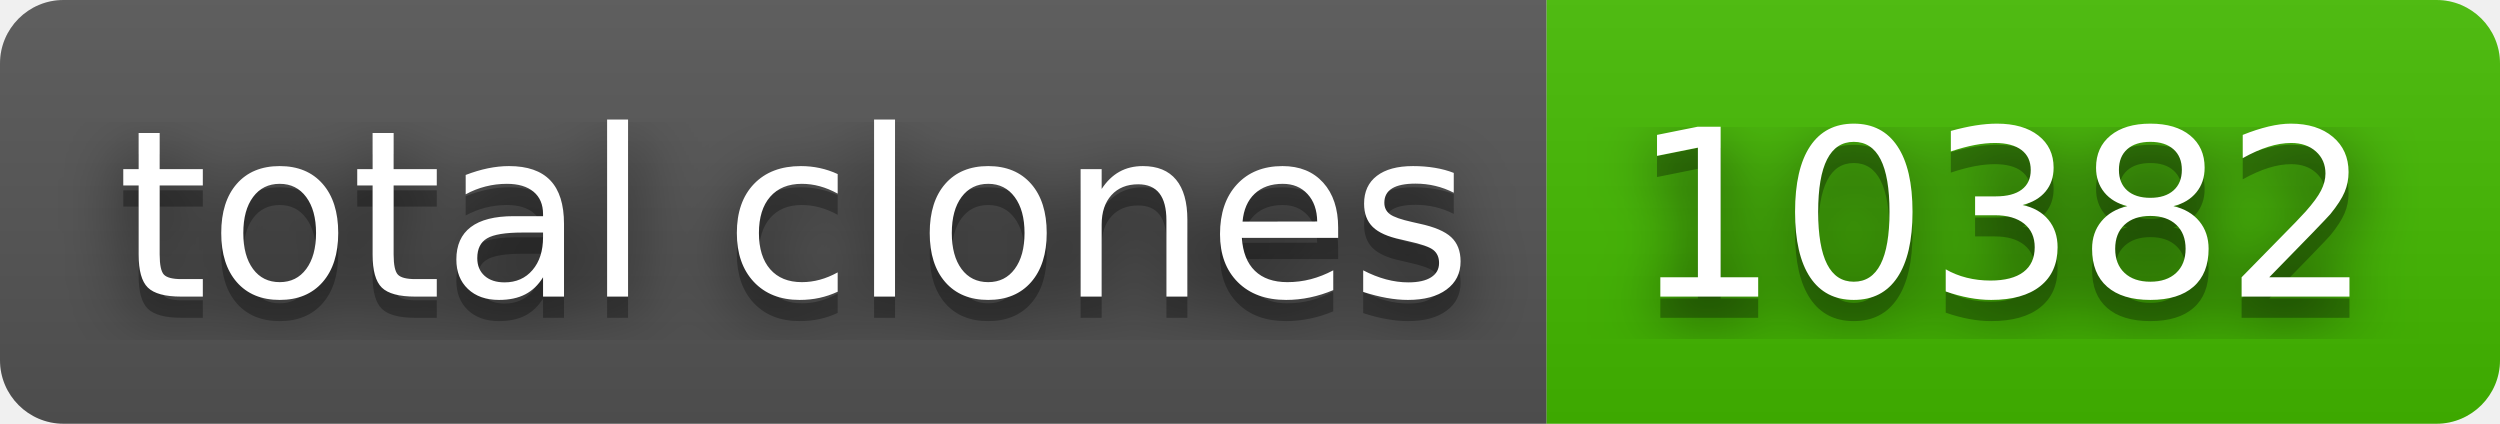
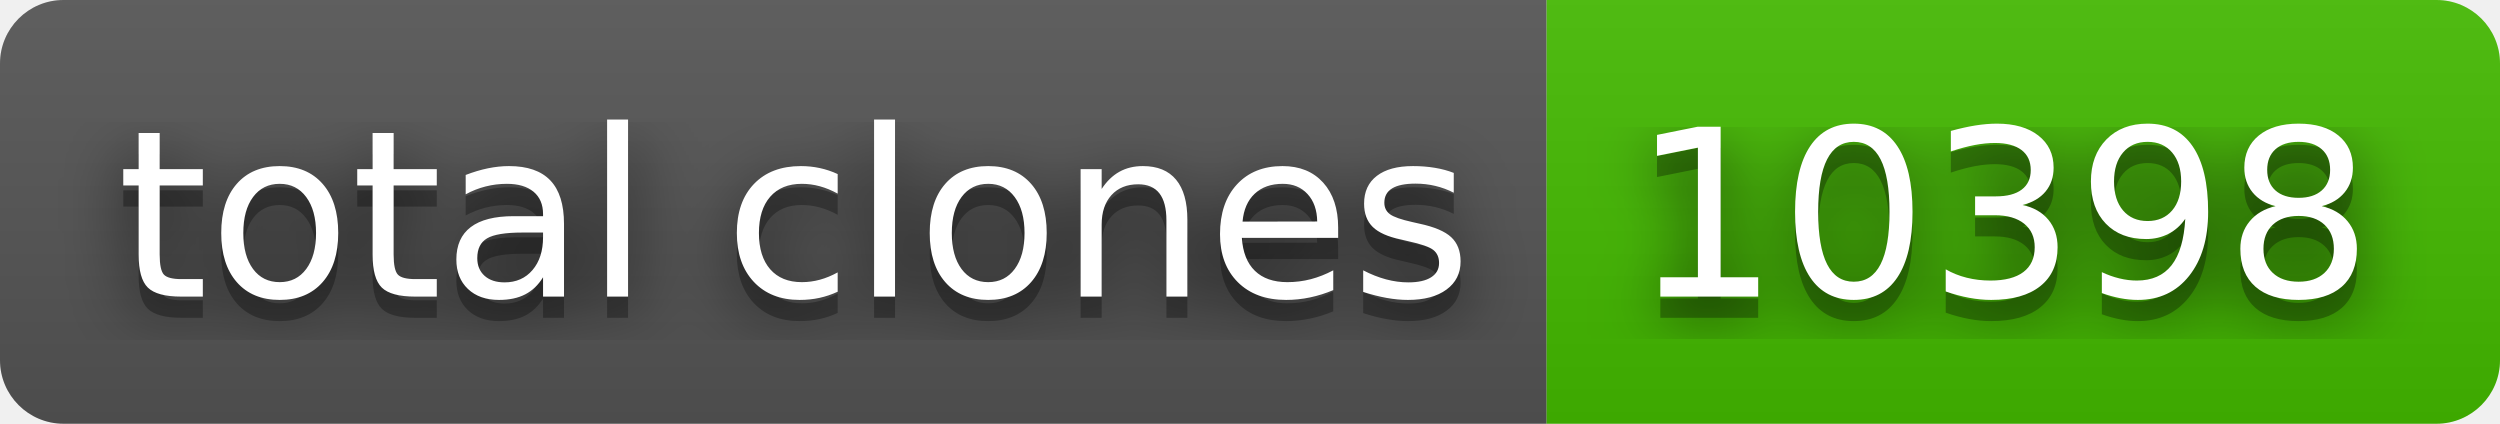
- <svg xmlns="http://www.w3.org/2000/svg" width="118" height="20" role="img" aria-label="total clones: 10382">
+ <svg xmlns="http://www.w3.org/2000/svg" width="118" height="20" role="img" aria-label="total clones: 10398">
  <filter id="blur">
    <feGaussianBlur stdDeviation="16" />
  </filter>
  <linearGradient id="s" x2="0" y2="100%">
    <stop offset="0" stop-color="#bbb" stop-opacity=".1" />
    <stop offset="1" stop-opacity=".1" />
  </linearGradient>
  <clipPath id="r">
    <rect width="118" height="20" rx="3" />
  </clipPath>
  <g clip-path="url(#r)">
    <rect width="73" height="20" fill="#555" />
    <rect x="73" width="45" height="20" fill="#4b0" />
    <rect width="118" height="20" fill="url(#s)" />
  </g>
  <g fill="#fff" text-anchor="middle" font-family="Verdana,Geneva,DejaVu Sans,sans-serif" text-rendering="geometricPrecision" font-size="110">
    <g transform="scale(.1)">
      <g aria-hidden="true" fill="#010101">
        <text x="375" y="150" fill-opacity=".8" filter="url(#blur)" textLength="630">total clones</text>
        <text x="375" y="150" fill-opacity=".3" textLength="630">total clones</text>
      </g>
      <text x="375" y="140" textLength="630">total clones</text>
    </g>
    <g transform="scale(.1)">
      <g aria-hidden="true" fill="#010101">
-         <text x="945" y="150" fill-opacity=".8" filter="url(#blur)" textLength="350">10382</text>
-         <text x="945" y="150" fill-opacity=".3" textLength="350">10382</text>
+         <text x="945" y="150" fill-opacity=".8" filter="url(#blur)" textLength="350">10398</text>
+         <text x="945" y="150" fill-opacity=".3" textLength="350">10398</text>
      </g>
-       <text x="945" y="140" textLength="350">10382</text>
+       <text x="945" y="140" textLength="350">10398</text>
    </g>
  </g>
</svg>
